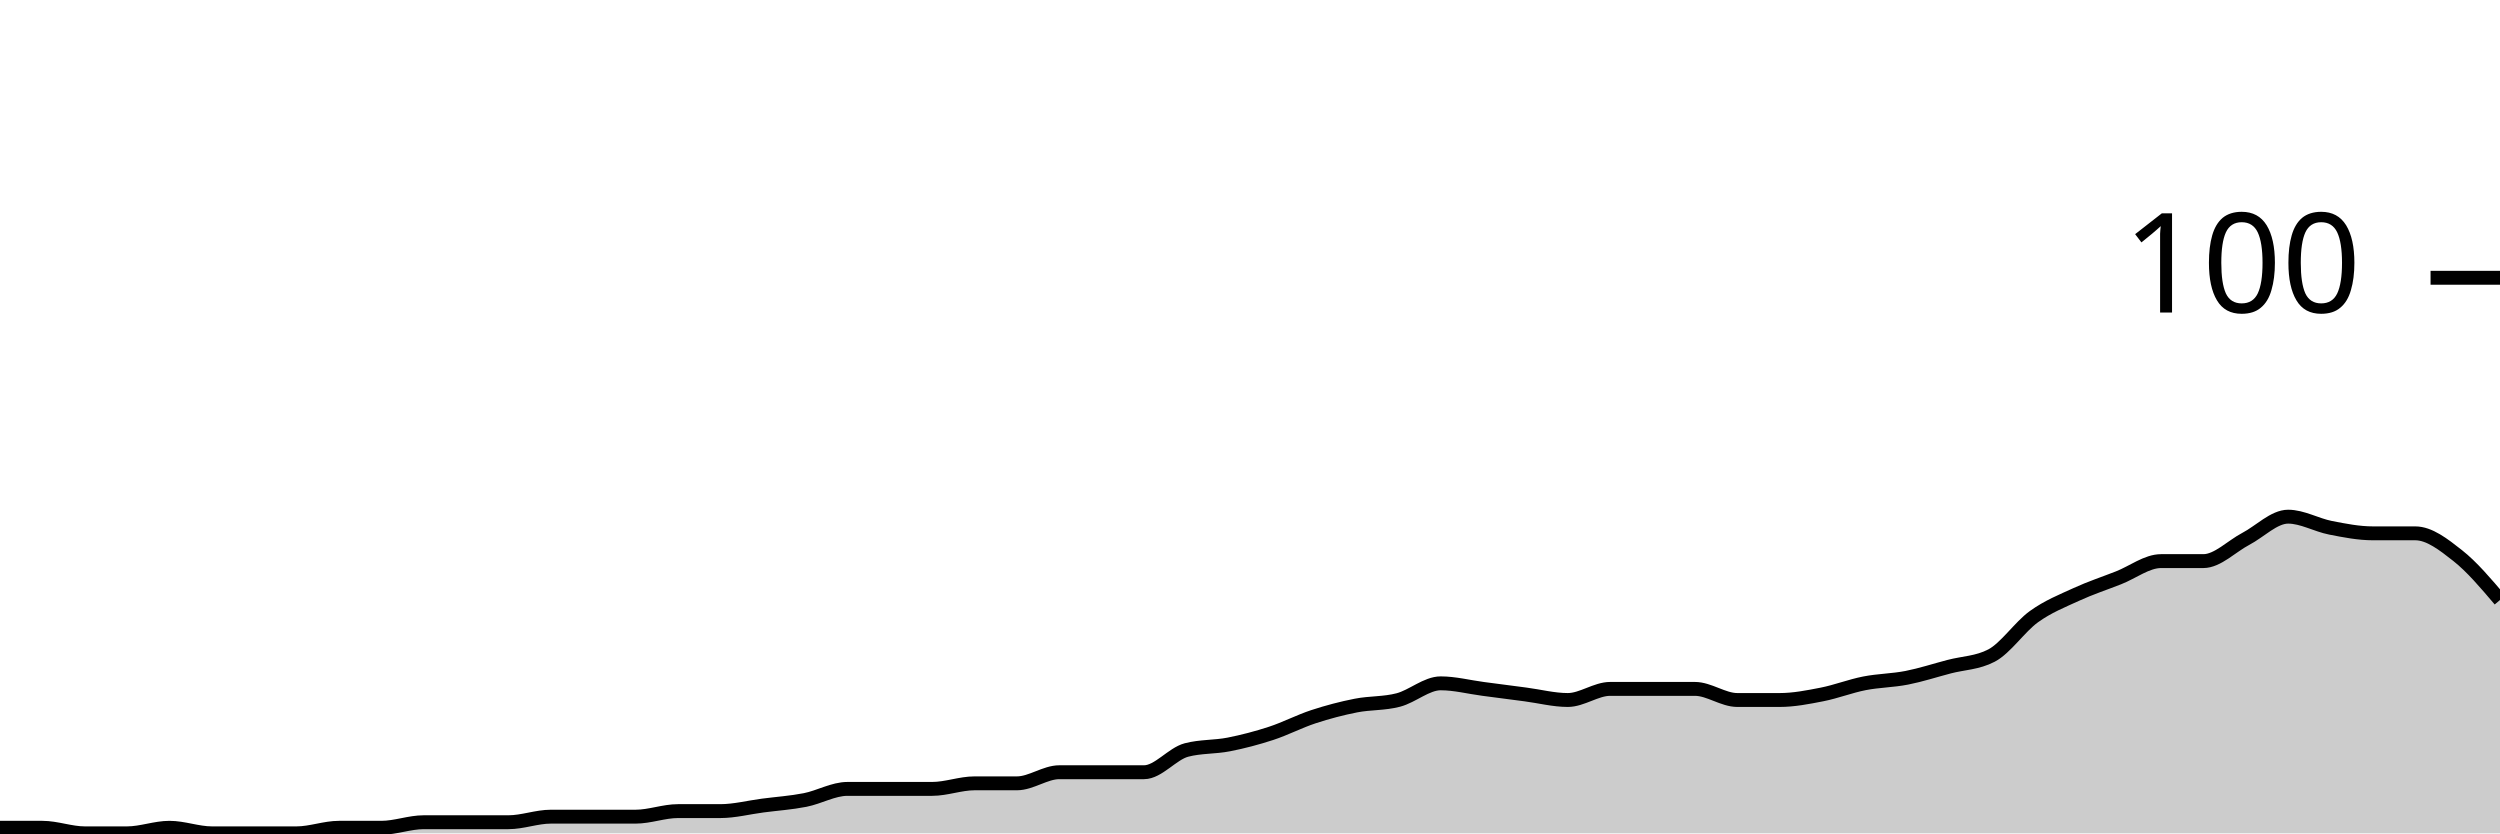
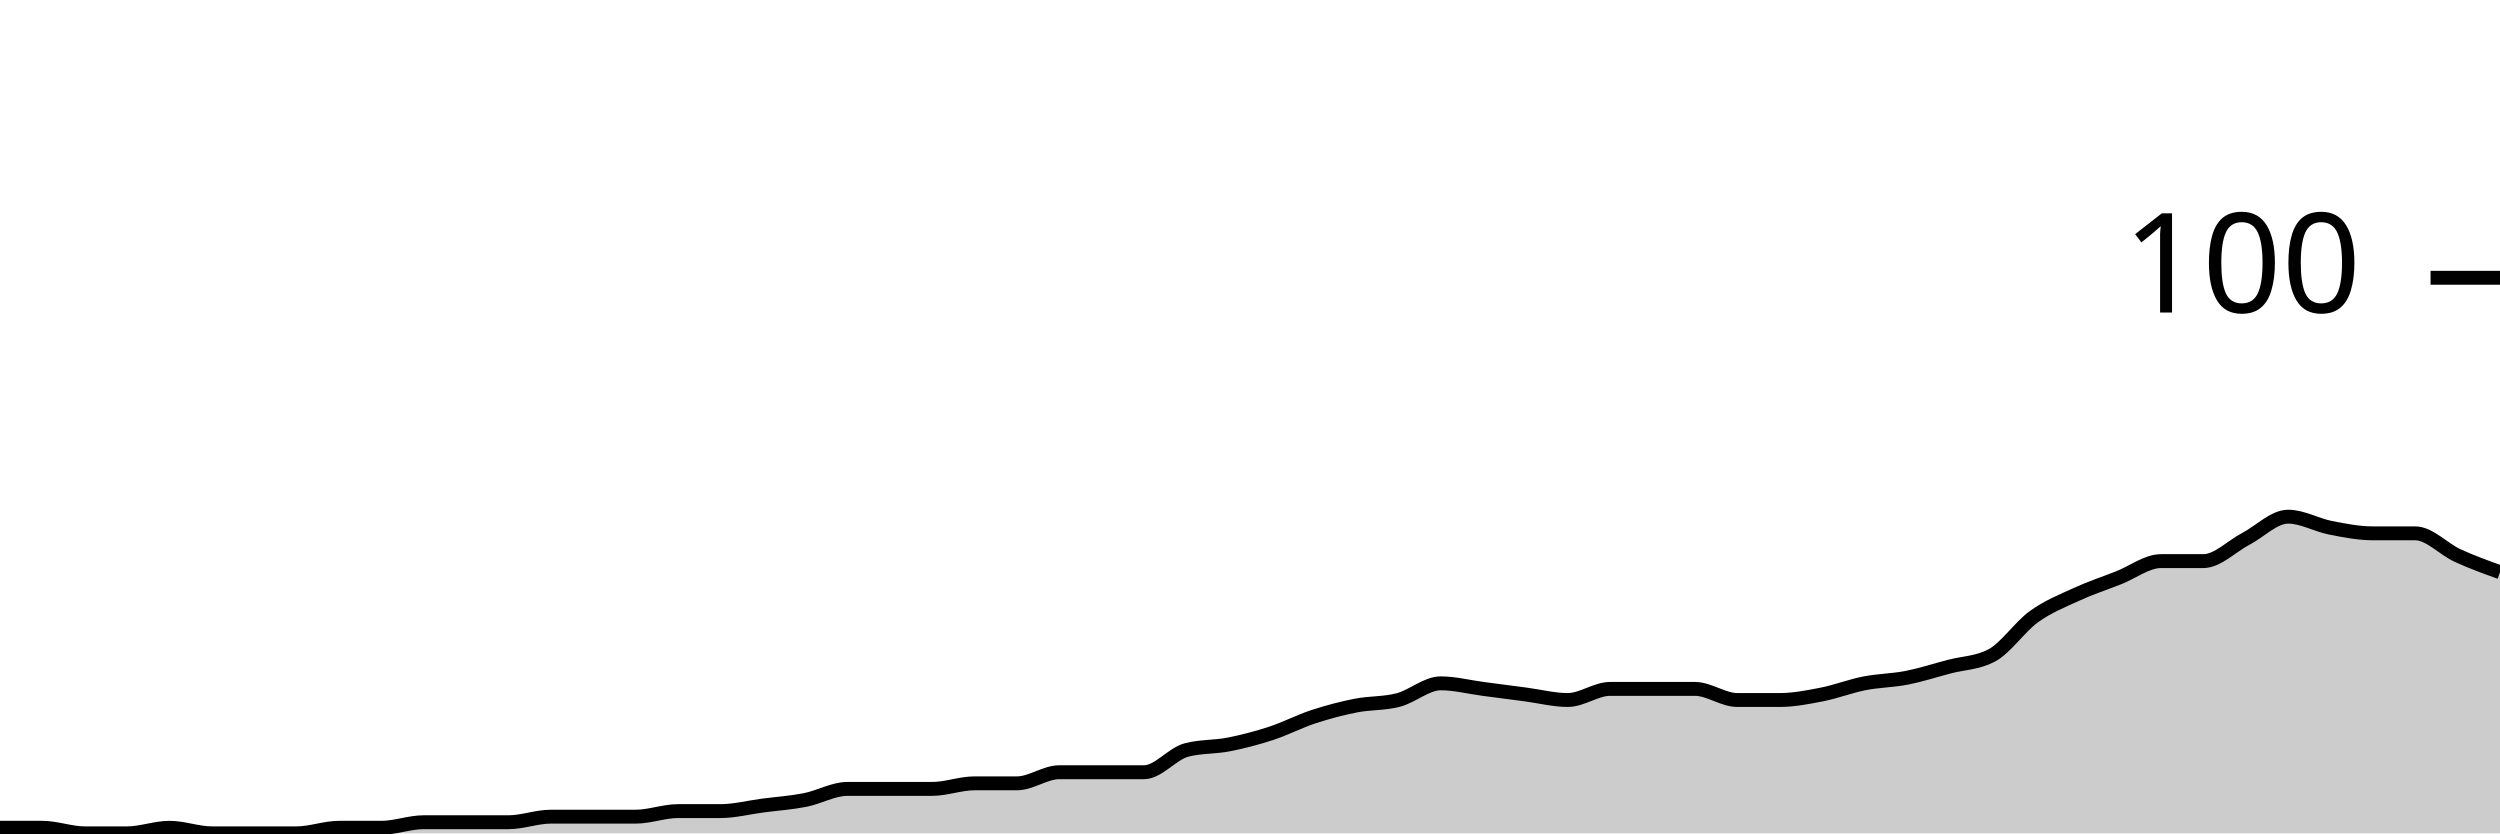
<svg xmlns="http://www.w3.org/2000/svg" viewBox="0 0 180 60">
  <g transform="translate(0,20)">
-     <path class="area" fill="rgba(0, 0, 0, 0.2)" d="M0,39.6C1.017,39.6,2.034,39.6,3.051,39.6C4.068,39.6,5.085,40,6.102,40C7.119,40,8.136,40,9.153,40C10.169,40,11.186,39.6,12.203,39.6C13.22,39.6,14.237,40,15.254,40C16.271,40,17.288,40,18.305,40C19.322,40,20.339,40,21.356,40C22.373,40,23.39,39.6,24.407,39.6C25.424,39.6,26.441,39.6,27.458,39.6C28.475,39.6,29.492,39.2,30.508,39.2C31.525,39.2,32.542,39.2,33.559,39.2C34.576,39.2,35.593,39.2,36.61,39.2C37.627,39.2,38.644,38.8,39.661,38.8C40.678,38.8,41.695,38.8,42.712,38.8C43.729,38.8,44.746,38.8,45.763,38.8C46.78,38.8,47.797,38.4,48.814,38.4C49.831,38.4,50.847,38.4,51.864,38.4C52.881,38.4,53.898,38.133,54.915,38C55.932,37.867,56.949,37.8,57.966,37.6C58.983,37.4,60,36.8,61.017,36.8C62.034,36.8,63.051,36.8,64.068,36.8C65.085,36.8,66.102,36.8,67.119,36.8C68.136,36.8,69.153,36.4,70.169,36.4C71.186,36.4,72.203,36.4,73.22,36.4C74.237,36.4,75.254,35.6,76.271,35.6C77.288,35.6,78.305,35.6,79.322,35.6C80.339,35.6,81.356,35.6,82.373,35.6C83.39,35.6,84.407,34.267,85.424,34C86.441,33.733,87.458,33.8,88.475,33.6C89.492,33.4,90.508,33.133,91.525,32.8C92.542,32.467,93.559,31.933,94.576,31.6C95.593,31.267,96.61,31,97.627,30.8C98.644,30.6,99.661,30.667,100.678,30.4C101.695,30.133,102.712,29.2,103.729,29.2C104.746,29.2,105.763,29.467,106.78,29.6C107.797,29.733,108.814,29.867,109.831,30C110.847,30.133,111.864,30.4,112.881,30.4C113.898,30.4,114.915,29.6,115.932,29.6C116.949,29.6,117.966,29.6,118.983,29.6C120,29.6,121.017,29.6,122.034,29.6C123.051,29.6,124.068,30.4,125.085,30.4C126.102,30.4,127.119,30.4,128.136,30.4C129.153,30.4,130.169,30.2,131.186,30C132.203,29.8,133.22,29.4,134.237,29.2C135.254,29,136.271,29,137.288,28.8C138.305,28.6,139.322,28.267,140.339,28C141.356,27.733,142.373,27.733,143.39,27.2C144.407,26.667,145.424,25.133,146.441,24.4C147.458,23.667,148.475,23.267,149.492,22.8C150.508,22.333,151.525,22,152.542,21.6C153.559,21.2,154.576,20.4,155.593,20.4C156.61,20.4,157.627,20.4,158.644,20.4C159.661,20.4,160.678,19.333,161.695,18.8C162.712,18.267,163.729,17.2,164.746,17.2C165.763,17.2,166.78,17.8,167.797,18C168.814,18.2,169.831,18.4,170.847,18.4C171.864,18.4,172.881,18.4,173.898,18.4C174.915,18.4,175.932,19.2,176.949,20C177.966,20.8,178.983,22,180,23.2L180,40C178.983,40,177.966,40,176.949,40C175.932,40,174.915,40,173.898,40C172.881,40,171.864,40,170.847,40C169.831,40,168.814,40,167.797,40C166.78,40,165.763,40,164.746,40C163.729,40,162.712,40,161.695,40C160.678,40,159.661,40,158.644,40C157.627,40,156.61,40,155.593,40C154.576,40,153.559,40,152.542,40C151.525,40,150.508,40,149.492,40C148.475,40,147.458,40,146.441,40C145.424,40,144.407,40,143.39,40C142.373,40,141.356,40,140.339,40C139.322,40,138.305,40,137.288,40C136.271,40,135.254,40,134.237,40C133.22,40,132.203,40,131.186,40C130.169,40,129.153,40,128.136,40C127.119,40,126.102,40,125.085,40C124.068,40,123.051,40,122.034,40C121.017,40,120,40,118.983,40C117.966,40,116.949,40,115.932,40C114.915,40,113.898,40,112.881,40C111.864,40,110.847,40,109.831,40C108.814,40,107.797,40,106.78,40C105.763,40,104.746,40,103.729,40C102.712,40,101.695,40,100.678,40C99.661,40,98.644,40,97.627,40C96.61,40,95.593,40,94.576,40C93.559,40,92.542,40,91.525,40C90.508,40,89.492,40,88.475,40C87.458,40,86.441,40,85.424,40C84.407,40,83.39,40,82.373,40C81.356,40,80.339,40,79.322,40C78.305,40,77.288,40,76.271,40C75.254,40,74.237,40,73.22,40C72.203,40,71.186,40,70.169,40C69.153,40,68.136,40,67.119,40C66.102,40,65.085,40,64.068,40C63.051,40,62.034,40,61.017,40C60,40,58.983,40,57.966,40C56.949,40,55.932,40,54.915,40C53.898,40,52.881,40,51.864,40C50.847,40,49.831,40,48.814,40C47.797,40,46.78,40,45.763,40C44.746,40,43.729,40,42.712,40C41.695,40,40.678,40,39.661,40C38.644,40,37.627,40,36.61,40C35.593,40,34.576,40,33.559,40C32.542,40,31.525,40,30.508,40C29.492,40,28.475,40,27.458,40C26.441,40,25.424,40,24.407,40C23.39,40,22.373,40,21.356,40C20.339,40,19.322,40,18.305,40C17.288,40,16.271,40,15.254,40C14.237,40,13.22,40,12.203,40C11.186,40,10.169,40,9.153,40C8.136,40,7.119,40,6.102,40C5.085,40,4.068,40,3.051,40C2.034,40,1.017,40,0,40Z" />
-     <path class="line" stroke="black" fill="none" d="M0,39.6C1.017,39.6,2.034,39.6,3.051,39.6C4.068,39.6,5.085,40,6.102,40C7.119,40,8.136,40,9.153,40C10.169,40,11.186,39.6,12.203,39.6C13.22,39.6,14.237,40,15.254,40C16.271,40,17.288,40,18.305,40C19.322,40,20.339,40,21.356,40C22.373,40,23.39,39.6,24.407,39.6C25.424,39.6,26.441,39.6,27.458,39.6C28.475,39.6,29.492,39.2,30.508,39.2C31.525,39.2,32.542,39.2,33.559,39.2C34.576,39.2,35.593,39.2,36.61,39.2C37.627,39.2,38.644,38.8,39.661,38.8C40.678,38.8,41.695,38.8,42.712,38.8C43.729,38.8,44.746,38.8,45.763,38.8C46.78,38.8,47.797,38.4,48.814,38.4C49.831,38.4,50.847,38.4,51.864,38.4C52.881,38.4,53.898,38.133,54.915,38C55.932,37.867,56.949,37.8,57.966,37.6C58.983,37.4,60,36.8,61.017,36.8C62.034,36.8,63.051,36.8,64.068,36.8C65.085,36.8,66.102,36.8,67.119,36.8C68.136,36.8,69.153,36.4,70.169,36.4C71.186,36.4,72.203,36.4,73.22,36.4C74.237,36.4,75.254,35.6,76.271,35.6C77.288,35.6,78.305,35.6,79.322,35.6C80.339,35.6,81.356,35.6,82.373,35.6C83.39,35.6,84.407,34.267,85.424,34C86.441,33.733,87.458,33.8,88.475,33.6C89.492,33.4,90.508,33.133,91.525,32.8C92.542,32.467,93.559,31.933,94.576,31.6C95.593,31.267,96.61,31,97.627,30.8C98.644,30.6,99.661,30.667,100.678,30.4C101.695,30.133,102.712,29.2,103.729,29.2C104.746,29.2,105.763,29.467,106.78,29.6C107.797,29.733,108.814,29.867,109.831,30C110.847,30.133,111.864,30.4,112.881,30.4C113.898,30.4,114.915,29.6,115.932,29.6C116.949,29.6,117.966,29.6,118.983,29.6C120,29.6,121.017,29.6,122.034,29.6C123.051,29.6,124.068,30.4,125.085,30.4C126.102,30.4,127.119,30.4,128.136,30.4C129.153,30.4,130.169,30.2,131.186,30C132.203,29.8,133.22,29.4,134.237,29.2C135.254,29,136.271,29,137.288,28.8C138.305,28.6,139.322,28.267,140.339,28C141.356,27.733,142.373,27.733,143.39,27.2C144.407,26.667,145.424,25.133,146.441,24.4C147.458,23.667,148.475,23.267,149.492,22.8C150.508,22.333,151.525,22,152.542,21.6C153.559,21.2,154.576,20.4,155.593,20.4C156.61,20.4,157.627,20.4,158.644,20.4C159.661,20.4,160.678,19.333,161.695,18.8C162.712,18.267,163.729,17.2,164.746,17.2C165.763,17.2,166.78,17.8,167.797,18C168.814,18.2,169.831,18.4,170.847,18.4C171.864,18.4,172.881,18.4,173.898,18.4C174.915,18.4,175.932,19.2,176.949,20C177.966,20.8,178.983,22,180,23.2" />
+     <path class="area" fill="rgba(0, 0, 0, 0.2)" d="M0,39.6C1.017,39.6,2.034,39.6,3.051,39.6C4.068,39.6,5.085,40,6.102,40C7.119,40,8.136,40,9.153,40C10.169,40,11.186,39.6,12.203,39.6C13.22,39.6,14.237,40,15.254,40C16.271,40,17.288,40,18.305,40C19.322,40,20.339,40,21.356,40C22.373,40,23.39,39.6,24.407,39.6C25.424,39.6,26.441,39.6,27.458,39.6C28.475,39.6,29.492,39.2,30.508,39.2C31.525,39.2,32.542,39.2,33.559,39.2C34.576,39.2,35.593,39.2,36.61,39.2C37.627,39.2,38.644,38.8,39.661,38.8C40.678,38.8,41.695,38.8,42.712,38.8C43.729,38.8,44.746,38.8,45.763,38.8C46.78,38.8,47.797,38.4,48.814,38.4C49.831,38.4,50.847,38.4,51.864,38.4C52.881,38.4,53.898,38.133,54.915,38C55.932,37.867,56.949,37.8,57.966,37.6C58.983,37.4,60,36.8,61.017,36.8C62.034,36.8,63.051,36.8,64.068,36.8C65.085,36.8,66.102,36.8,67.119,36.8C68.136,36.8,69.153,36.4,70.169,36.4C71.186,36.4,72.203,36.4,73.22,36.4C74.237,36.4,75.254,35.6,76.271,35.6C77.288,35.6,78.305,35.6,79.322,35.6C80.339,35.6,81.356,35.6,82.373,35.6C83.39,35.6,84.407,34.267,85.424,34C86.441,33.733,87.458,33.8,88.475,33.6C89.492,33.4,90.508,33.133,91.525,32.8C92.542,32.467,93.559,31.933,94.576,31.6C95.593,31.267,96.61,31,97.627,30.8C98.644,30.6,99.661,30.667,100.678,30.4C101.695,30.133,102.712,29.2,103.729,29.2C104.746,29.2,105.763,29.467,106.78,29.6C107.797,29.733,108.814,29.867,109.831,30C110.847,30.133,111.864,30.4,112.881,30.4C113.898,30.4,114.915,29.6,115.932,29.6C116.949,29.6,117.966,29.6,118.983,29.6C120,29.6,121.017,29.6,122.034,29.6C123.051,29.6,124.068,30.4,125.085,30.4C126.102,30.4,127.119,30.4,128.136,30.4C129.153,30.4,130.169,30.2,131.186,30C132.203,29.8,133.22,29.4,134.237,29.2C135.254,29,136.271,29,137.288,28.8C138.305,28.6,139.322,28.267,140.339,28C141.356,27.733,142.373,27.733,143.39,27.2C144.407,26.667,145.424,25.133,146.441,24.4C147.458,23.667,148.475,23.267,149.492,22.8C150.508,22.333,151.525,22,152.542,21.6C153.559,21.2,154.576,20.4,155.593,20.4C156.61,20.4,157.627,20.4,158.644,20.4C159.661,20.4,160.678,19.333,161.695,18.8C162.712,18.267,163.729,17.2,164.746,17.2C165.763,17.2,166.78,17.8,167.797,18C168.814,18.2,169.831,18.4,170.847,18.4C171.864,18.4,172.881,18.4,173.898,18.4C174.915,18.4,175.932,19.533,176.949,20C177.966,20.467,178.983,20.833,180,21.2L180,40C178.983,40,177.966,40,176.949,40C175.932,40,174.915,40,173.898,40C172.881,40,171.864,40,170.847,40C169.831,40,168.814,40,167.797,40C166.78,40,165.763,40,164.746,40C163.729,40,162.712,40,161.695,40C160.678,40,159.661,40,158.644,40C157.627,40,156.61,40,155.593,40C154.576,40,153.559,40,152.542,40C151.525,40,150.508,40,149.492,40C148.475,40,147.458,40,146.441,40C145.424,40,144.407,40,143.39,40C142.373,40,141.356,40,140.339,40C139.322,40,138.305,40,137.288,40C136.271,40,135.254,40,134.237,40C133.22,40,132.203,40,131.186,40C130.169,40,129.153,40,128.136,40C127.119,40,126.102,40,125.085,40C124.068,40,123.051,40,122.034,40C121.017,40,120,40,118.983,40C117.966,40,116.949,40,115.932,40C114.915,40,113.898,40,112.881,40C111.864,40,110.847,40,109.831,40C108.814,40,107.797,40,106.78,40C105.763,40,104.746,40,103.729,40C102.712,40,101.695,40,100.678,40C99.661,40,98.644,40,97.627,40C96.61,40,95.593,40,94.576,40C93.559,40,92.542,40,91.525,40C90.508,40,89.492,40,88.475,40C87.458,40,86.441,40,85.424,40C84.407,40,83.39,40,82.373,40C81.356,40,80.339,40,79.322,40C78.305,40,77.288,40,76.271,40C75.254,40,74.237,40,73.22,40C72.203,40,71.186,40,70.169,40C69.153,40,68.136,40,67.119,40C66.102,40,65.085,40,64.068,40C63.051,40,62.034,40,61.017,40C60,40,58.983,40,57.966,40C56.949,40,55.932,40,54.915,40C53.898,40,52.881,40,51.864,40C50.847,40,49.831,40,48.814,40C47.797,40,46.78,40,45.763,40C44.746,40,43.729,40,42.712,40C41.695,40,40.678,40,39.661,40C38.644,40,37.627,40,36.61,40C35.593,40,34.576,40,33.559,40C32.542,40,31.525,40,30.508,40C29.492,40,28.475,40,27.458,40C26.441,40,25.424,40,24.407,40C23.39,40,22.373,40,21.356,40C20.339,40,19.322,40,18.305,40C17.288,40,16.271,40,15.254,40C14.237,40,13.22,40,12.203,40C11.186,40,10.169,40,9.153,40C8.136,40,7.119,40,6.102,40C5.085,40,4.068,40,3.051,40C2.034,40,1.017,40,0,40Z" />
+     <path class="line" stroke="black" fill="none" d="M0,39.6C1.017,39.6,2.034,39.6,3.051,39.6C4.068,39.6,5.085,40,6.102,40C7.119,40,8.136,40,9.153,40C10.169,40,11.186,39.6,12.203,39.6C13.22,39.6,14.237,40,15.254,40C16.271,40,17.288,40,18.305,40C19.322,40,20.339,40,21.356,40C22.373,40,23.39,39.6,24.407,39.6C25.424,39.6,26.441,39.6,27.458,39.6C28.475,39.6,29.492,39.2,30.508,39.2C31.525,39.2,32.542,39.2,33.559,39.2C34.576,39.2,35.593,39.2,36.61,39.2C37.627,39.2,38.644,38.8,39.661,38.8C40.678,38.8,41.695,38.8,42.712,38.8C43.729,38.8,44.746,38.8,45.763,38.8C46.78,38.8,47.797,38.4,48.814,38.4C49.831,38.4,50.847,38.4,51.864,38.4C52.881,38.4,53.898,38.133,54.915,38C55.932,37.867,56.949,37.8,57.966,37.6C58.983,37.4,60,36.8,61.017,36.8C62.034,36.8,63.051,36.8,64.068,36.8C65.085,36.8,66.102,36.8,67.119,36.8C68.136,36.8,69.153,36.4,70.169,36.4C71.186,36.4,72.203,36.4,73.22,36.4C74.237,36.4,75.254,35.6,76.271,35.6C77.288,35.6,78.305,35.6,79.322,35.6C80.339,35.6,81.356,35.6,82.373,35.6C83.39,35.6,84.407,34.267,85.424,34C86.441,33.733,87.458,33.8,88.475,33.6C89.492,33.4,90.508,33.133,91.525,32.8C92.542,32.467,93.559,31.933,94.576,31.6C95.593,31.267,96.61,31,97.627,30.8C98.644,30.6,99.661,30.667,100.678,30.4C101.695,30.133,102.712,29.2,103.729,29.2C104.746,29.2,105.763,29.467,106.78,29.6C107.797,29.733,108.814,29.867,109.831,30C110.847,30.133,111.864,30.4,112.881,30.4C113.898,30.4,114.915,29.6,115.932,29.6C116.949,29.6,117.966,29.6,118.983,29.6C120,29.6,121.017,29.6,122.034,29.6C123.051,29.6,124.068,30.4,125.085,30.4C126.102,30.4,127.119,30.4,128.136,30.4C129.153,30.4,130.169,30.2,131.186,30C132.203,29.8,133.22,29.4,134.237,29.2C135.254,29,136.271,29,137.288,28.8C138.305,28.6,139.322,28.267,140.339,28C141.356,27.733,142.373,27.733,143.39,27.2C144.407,26.667,145.424,25.133,146.441,24.4C147.458,23.667,148.475,23.267,149.492,22.8C150.508,22.333,151.525,22,152.542,21.6C153.559,21.2,154.576,20.4,155.593,20.4C156.61,20.4,157.627,20.4,158.644,20.4C159.661,20.4,160.678,19.333,161.695,18.8C162.712,18.267,163.729,17.2,164.746,17.2C165.763,17.2,166.78,17.8,167.797,18C168.814,18.2,169.831,18.4,170.847,18.4C171.864,18.4,172.881,18.4,173.898,18.4C174.915,18.4,175.932,19.533,176.949,20C177.966,20.467,178.983,20.833,180,21.2" />
    <path class="axis-ceiling" stroke-width="1" stroke="black" fill="none" d="M175,0L180,0" />
    <text class="axis-ceiling-label" font-family="sans-serif" text-anchor="end" font-size="10px" x="170" y="2.5">100</text>
  </g>
</svg>
